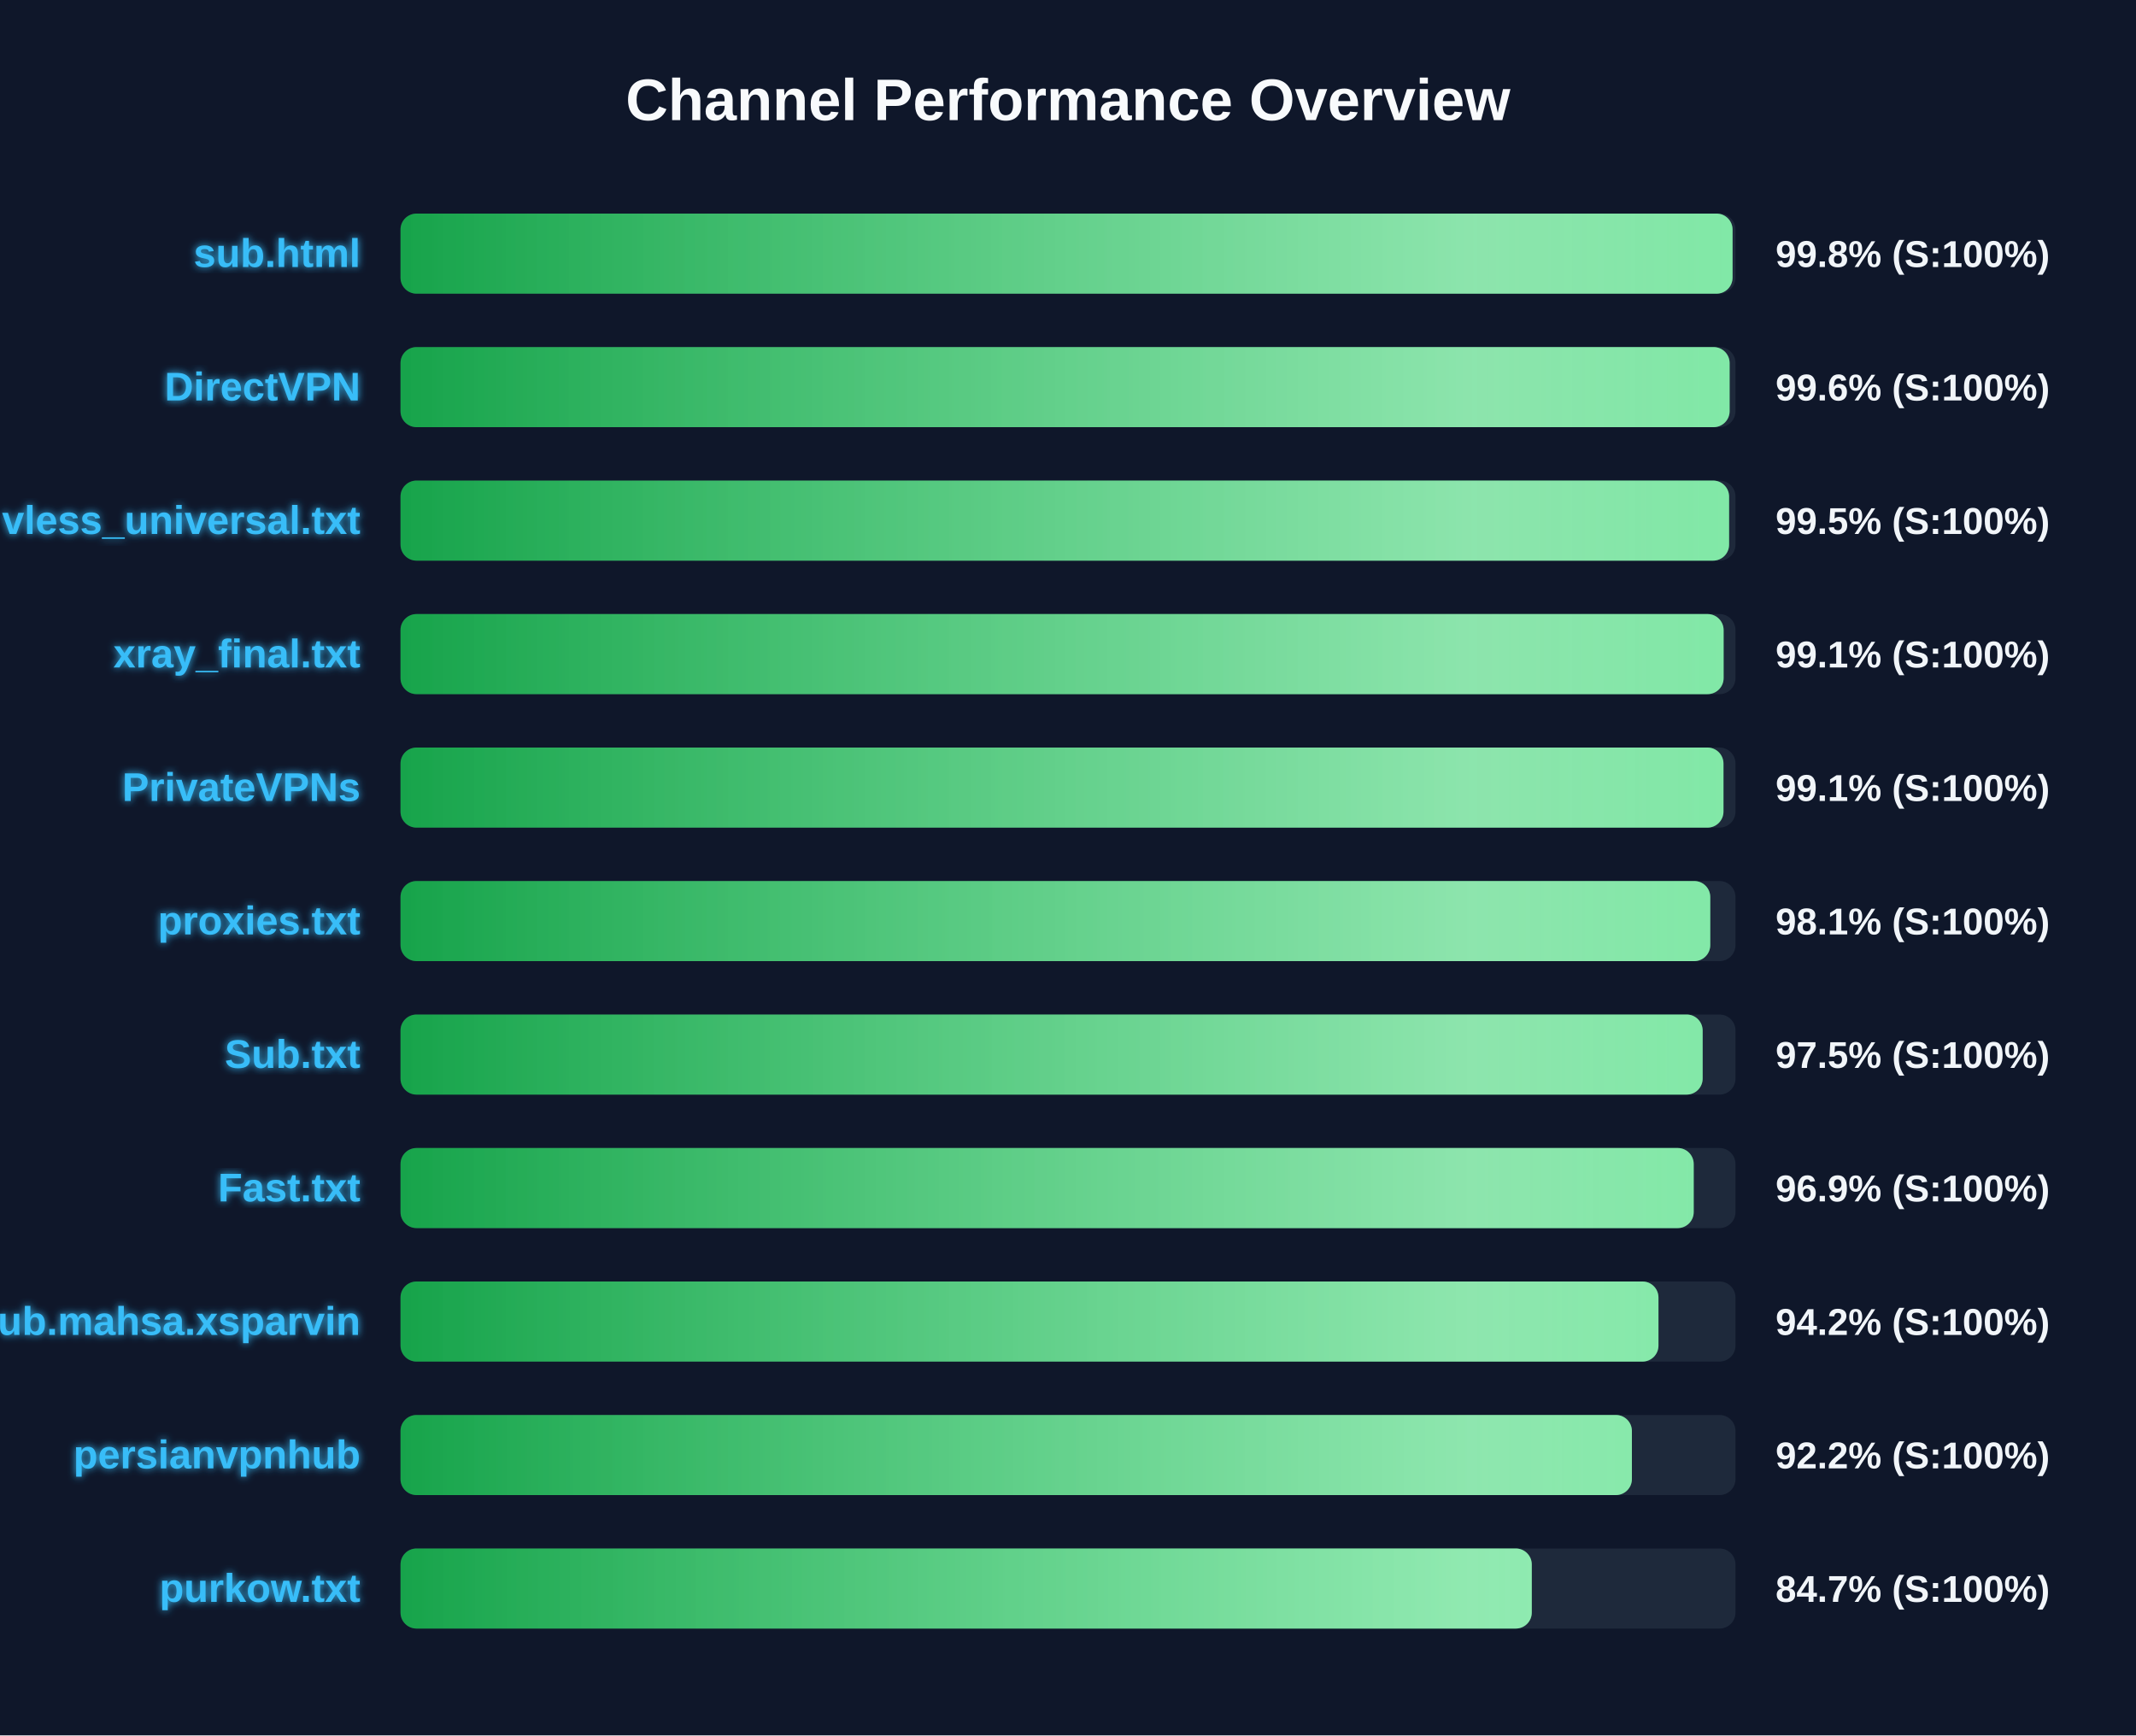
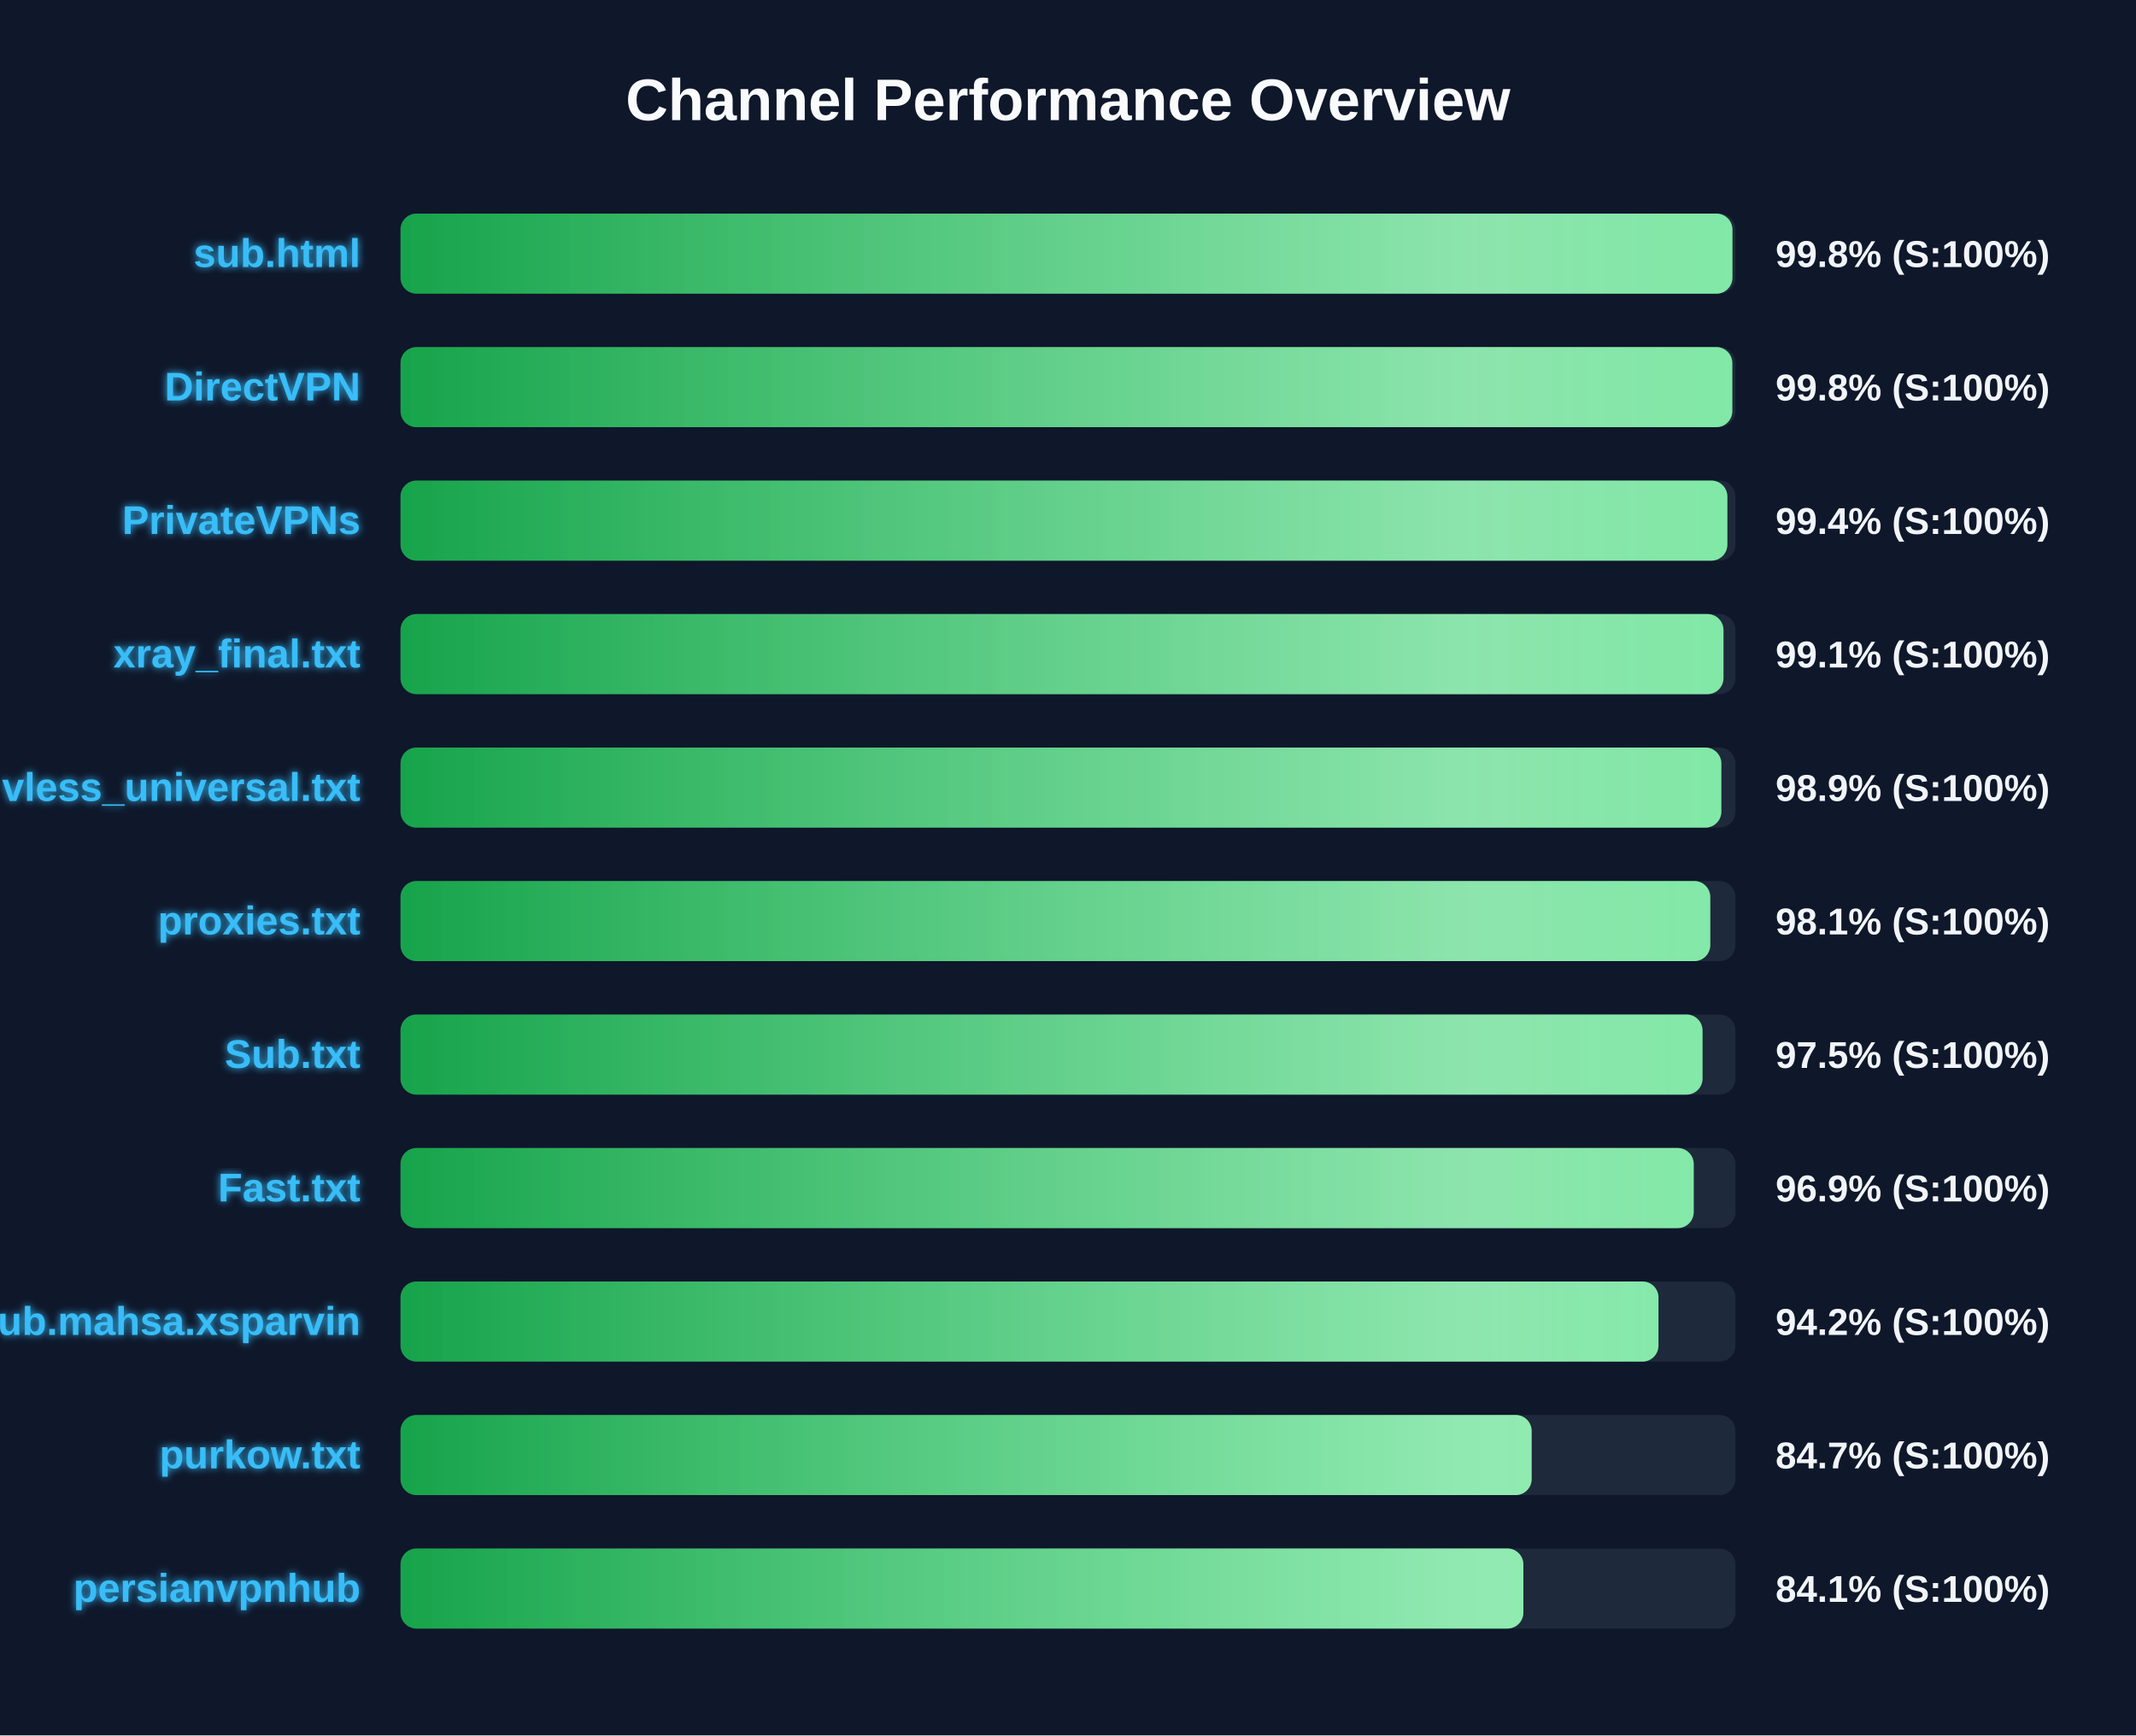
<svg xmlns="http://www.w3.org/2000/svg" width="800" height="650" version="1.1">
  <defs>
    <linearGradient id="grad-green" x1="0%" y1="0%" x2="100%" y2="0%">
      <stop offset="0%" stop-color="#16a34a" />
      <stop offset="100%" stop-color="#4ade80" />
    </linearGradient>
    <linearGradient id="grad-yellow" x1="0%" y1="0%" x2="100%" y2="0%">
      <stop offset="0%" stop-color="#ca8a04" />
      <stop offset="100%" stop-color="#fde047" />
    </linearGradient>
    <linearGradient id="grad-red" x1="0%" y1="0%" x2="100%" y2="0%">
      <stop offset="0%" stop-color="#dc2626" />
      <stop offset="100%" stop-color="#f87171" />
    </linearGradient>
    <linearGradient id="shimmer" x1="0%" y1="0%" x2="100%" y2="0%">
      <stop offset="0%" stop-color="rgba(255,255,255,0)" />
      <stop offset="50%" stop-color="rgba(255,255,255,0.4)" />
      <stop offset="100%" stop-color="rgba(255,255,255,0)" />
    </linearGradient>
    <filter id="glow" x="-20%" y="-20%" width="140%" height="140%">
      <feGaussianBlur stdDeviation="1.5" result="blur" />
      <feComposite in="SourceGraphic" in2="blur" operator="over" />
    </filter>
  </defs>
  <style>
        .bg-rect { fill: #0f172a; }
        .title { font: bold 22px 'Segoe UI', Arial, sans-serif; fill: #f8fafc; }
        .row { font: bold 15px 'Segoe UI', Arial, sans-serif; fill: #38bdf8; filter: url(#glow); }
        .score { font: bold 14px 'Segoe UI', Arial, sans-serif; fill: #f1f5f9; }
        @keyframes shimmer-anim {
            0% { transform: translateX(-100%); }
            100% { transform: translateX(200%); }
        }
        .shimmer-rect {
            animation: shimmer-anim 2.5s infinite linear;
        }
    </style>
  <rect width="100%" height="100%" class="bg-rect" />
  <text x="400" y="45" text-anchor="middle" class="title">Channel Performance Overview</text>
  <rect x="150" y="80" width="500" height="30" fill="#1e293b" rx="6" />
  <clipPath id="clip-0">
-     <rect x="150" y="80" width="498.9" height="30" rx="6" />
+     <rect x="150" y="80" width="498.85" height="30" rx="6" />
  </clipPath>
-   <rect x="150" y="80" width="498.9" height="30" fill="url(#grad-green)" rx="6" />
+   <rect x="150" y="80" width="498.85" height="30" fill="url(#grad-green)" rx="6" />
  <g clip-path="url(#clip-0)">
    <rect x="150" y="80" width="100%" height="30" fill="url(#shimmer)" class="shimmer-rect" />
  </g>
  <text x="135" y="100" text-anchor="end" class="row">sub.html</text>
  <text x="665" y="100" text-anchor="start" class="score">99.8% (S:100%)</text>
  <rect x="150" y="130" width="500" height="30" fill="#1e293b" rx="6" />
  <clipPath id="clip-1">
-     <rect x="150" y="130" width="497.8" height="30" rx="6" />
+     <rect x="150" y="130" width="498.8" height="30" rx="6" />
  </clipPath>
-   <rect x="150" y="130" width="497.8" height="30" fill="url(#grad-green)" rx="6" />
+   <rect x="150" y="130" width="498.8" height="30" fill="url(#grad-green)" rx="6" />
  <g clip-path="url(#clip-1)">
    <rect x="150" y="130" width="100%" height="30" fill="url(#shimmer)" class="shimmer-rect" />
  </g>
  <text x="135" y="150" text-anchor="end" class="row">DirectVPN</text>
-   <text x="665" y="150" text-anchor="start" class="score">99.6% (S:100%)</text>
+   <text x="665" y="150" text-anchor="start" class="score">99.8% (S:100%)</text>
  <rect x="150" y="180" width="500" height="30" fill="#1e293b" rx="6" />
  <clipPath id="clip-2">
-     <rect x="150" y="180" width="497.6" height="30" rx="6" />
+     <rect x="150" y="180" width="496.95" height="30" rx="6" />
  </clipPath>
-   <rect x="150" y="180" width="497.6" height="30" fill="url(#grad-green)" rx="6" />
+   <rect x="150" y="180" width="496.95" height="30" fill="url(#grad-green)" rx="6" />
  <g clip-path="url(#clip-2)">
    <rect x="150" y="180" width="100%" height="30" fill="url(#shimmer)" class="shimmer-rect" />
  </g>
-   <text x="135" y="200" text-anchor="end" class="row">vless_universal.txt</text>
-   <text x="665" y="200" text-anchor="start" class="score">99.5% (S:100%)</text>
+   <text x="135" y="200" text-anchor="end" class="row">PrivateVPNs</text>
+   <text x="665" y="200" text-anchor="start" class="score">99.4% (S:100%)</text>
  <rect x="150" y="230" width="500" height="30" fill="#1e293b" rx="6" />
  <clipPath id="clip-3">
-     <rect x="150" y="230" width="495.55" height="30" rx="6" />
+     <rect x="150" y="230" width="495.5" height="30" rx="6" />
  </clipPath>
-   <rect x="150" y="230" width="495.55" height="30" fill="url(#grad-green)" rx="6" />
+   <rect x="150" y="230" width="495.5" height="30" fill="url(#grad-green)" rx="6" />
  <g clip-path="url(#clip-3)">
    <rect x="150" y="230" width="100%" height="30" fill="url(#shimmer)" class="shimmer-rect" />
  </g>
  <text x="135" y="250" text-anchor="end" class="row">xray_final.txt</text>
  <text x="665" y="250" text-anchor="start" class="score">99.1% (S:100%)</text>
  <rect x="150" y="280" width="500" height="30" fill="#1e293b" rx="6" />
  <clipPath id="clip-4">
-     <rect x="150" y="280" width="495.5" height="30" rx="6" />
+     <rect x="150" y="280" width="494.7" height="30" rx="6" />
  </clipPath>
-   <rect x="150" y="280" width="495.5" height="30" fill="url(#grad-green)" rx="6" />
+   <rect x="150" y="280" width="494.7" height="30" fill="url(#grad-green)" rx="6" />
  <g clip-path="url(#clip-4)">
    <rect x="150" y="280" width="100%" height="30" fill="url(#shimmer)" class="shimmer-rect" />
  </g>
-   <text x="135" y="300" text-anchor="end" class="row">PrivateVPNs</text>
-   <text x="665" y="300" text-anchor="start" class="score">99.1% (S:100%)</text>
+   <text x="135" y="300" text-anchor="end" class="row">vless_universal.txt</text>
+   <text x="665" y="300" text-anchor="start" class="score">98.9% (S:100%)</text>
  <rect x="150" y="330" width="500" height="30" fill="#1e293b" rx="6" />
  <clipPath id="clip-5">
    <rect x="150" y="330" width="490.55" height="30" rx="6" />
  </clipPath>
  <rect x="150" y="330" width="490.55" height="30" fill="url(#grad-green)" rx="6" />
  <g clip-path="url(#clip-5)">
    <rect x="150" y="330" width="100%" height="30" fill="url(#shimmer)" class="shimmer-rect" />
  </g>
  <text x="135" y="350" text-anchor="end" class="row">proxies.txt</text>
  <text x="665" y="350" text-anchor="start" class="score">98.1% (S:100%)</text>
  <rect x="150" y="380" width="500" height="30" fill="#1e293b" rx="6" />
  <clipPath id="clip-6">
-     <rect x="150" y="380" width="487.7" height="30" rx="6" />
+     <rect x="150" y="380" width="487.65" height="30" rx="6" />
  </clipPath>
-   <rect x="150" y="380" width="487.7" height="30" fill="url(#grad-green)" rx="6" />
+   <rect x="150" y="380" width="487.65" height="30" fill="url(#grad-green)" rx="6" />
  <g clip-path="url(#clip-6)">
    <rect x="150" y="380" width="100%" height="30" fill="url(#shimmer)" class="shimmer-rect" />
  </g>
  <text x="135" y="400" text-anchor="end" class="row">Sub.txt</text>
  <text x="665" y="400" text-anchor="start" class="score">97.5% (S:100%)</text>
  <rect x="150" y="430" width="500" height="30" fill="#1e293b" rx="6" />
  <clipPath id="clip-7">
    <rect x="150" y="430" width="484.35" height="30" rx="6" />
  </clipPath>
  <rect x="150" y="430" width="484.35" height="30" fill="url(#grad-green)" rx="6" />
  <g clip-path="url(#clip-7)">
    <rect x="150" y="430" width="100%" height="30" fill="url(#shimmer)" class="shimmer-rect" />
  </g>
  <text x="135" y="450" text-anchor="end" class="row">Fast.txt</text>
  <text x="665" y="450" text-anchor="start" class="score">96.9% (S:100%)</text>
  <rect x="150" y="480" width="500" height="30" fill="#1e293b" rx="6" />
  <clipPath id="clip-8">
    <rect x="150" y="480" width="471.15" height="30" rx="6" />
  </clipPath>
  <rect x="150" y="480" width="471.15" height="30" fill="url(#grad-green)" rx="6" />
  <g clip-path="url(#clip-8)">
    <rect x="150" y="480" width="100%" height="30" fill="url(#shimmer)" class="shimmer-rect" />
  </g>
  <text x="135" y="500" text-anchor="end" class="row">Sub.mahsa.xsparvin</text>
  <text x="665" y="500" text-anchor="start" class="score">94.2% (S:100%)</text>
  <rect x="150" y="530" width="500" height="30" fill="#1e293b" rx="6" />
  <clipPath id="clip-9">
-     <rect x="150" y="530" width="461.2" height="30" rx="6" />
+     <rect x="150" y="530" width="423.65" height="30" rx="6" />
  </clipPath>
-   <rect x="150" y="530" width="461.2" height="30" fill="url(#grad-green)" rx="6" />
+   <rect x="150" y="530" width="423.65" height="30" fill="url(#grad-green)" rx="6" />
  <g clip-path="url(#clip-9)">
    <rect x="150" y="530" width="100%" height="30" fill="url(#shimmer)" class="shimmer-rect" />
  </g>
-   <text x="135" y="550" text-anchor="end" class="row">persianvpnhub</text>
-   <text x="665" y="550" text-anchor="start" class="score">92.2% (S:100%)</text>
+   <text x="135" y="550" text-anchor="end" class="row">purkow.txt</text>
+   <text x="665" y="550" text-anchor="start" class="score">84.7% (S:100%)</text>
  <rect x="150" y="580" width="500" height="30" fill="#1e293b" rx="6" />
  <clipPath id="clip-10">
-     <rect x="150" y="580" width="423.7" height="30" rx="6" />
+     <rect x="150" y="580" width="420.55" height="30" rx="6" />
  </clipPath>
-   <rect x="150" y="580" width="423.7" height="30" fill="url(#grad-green)" rx="6" />
+   <rect x="150" y="580" width="420.55" height="30" fill="url(#grad-green)" rx="6" />
  <g clip-path="url(#clip-10)">
    <rect x="150" y="580" width="100%" height="30" fill="url(#shimmer)" class="shimmer-rect" />
  </g>
-   <text x="135" y="600" text-anchor="end" class="row">purkow.txt</text>
-   <text x="665" y="600" text-anchor="start" class="score">84.7% (S:100%)</text>
+   <text x="135" y="600" text-anchor="end" class="row">persianvpnhub</text>
+   <text x="665" y="600" text-anchor="start" class="score">84.1% (S:100%)</text>
</svg>
